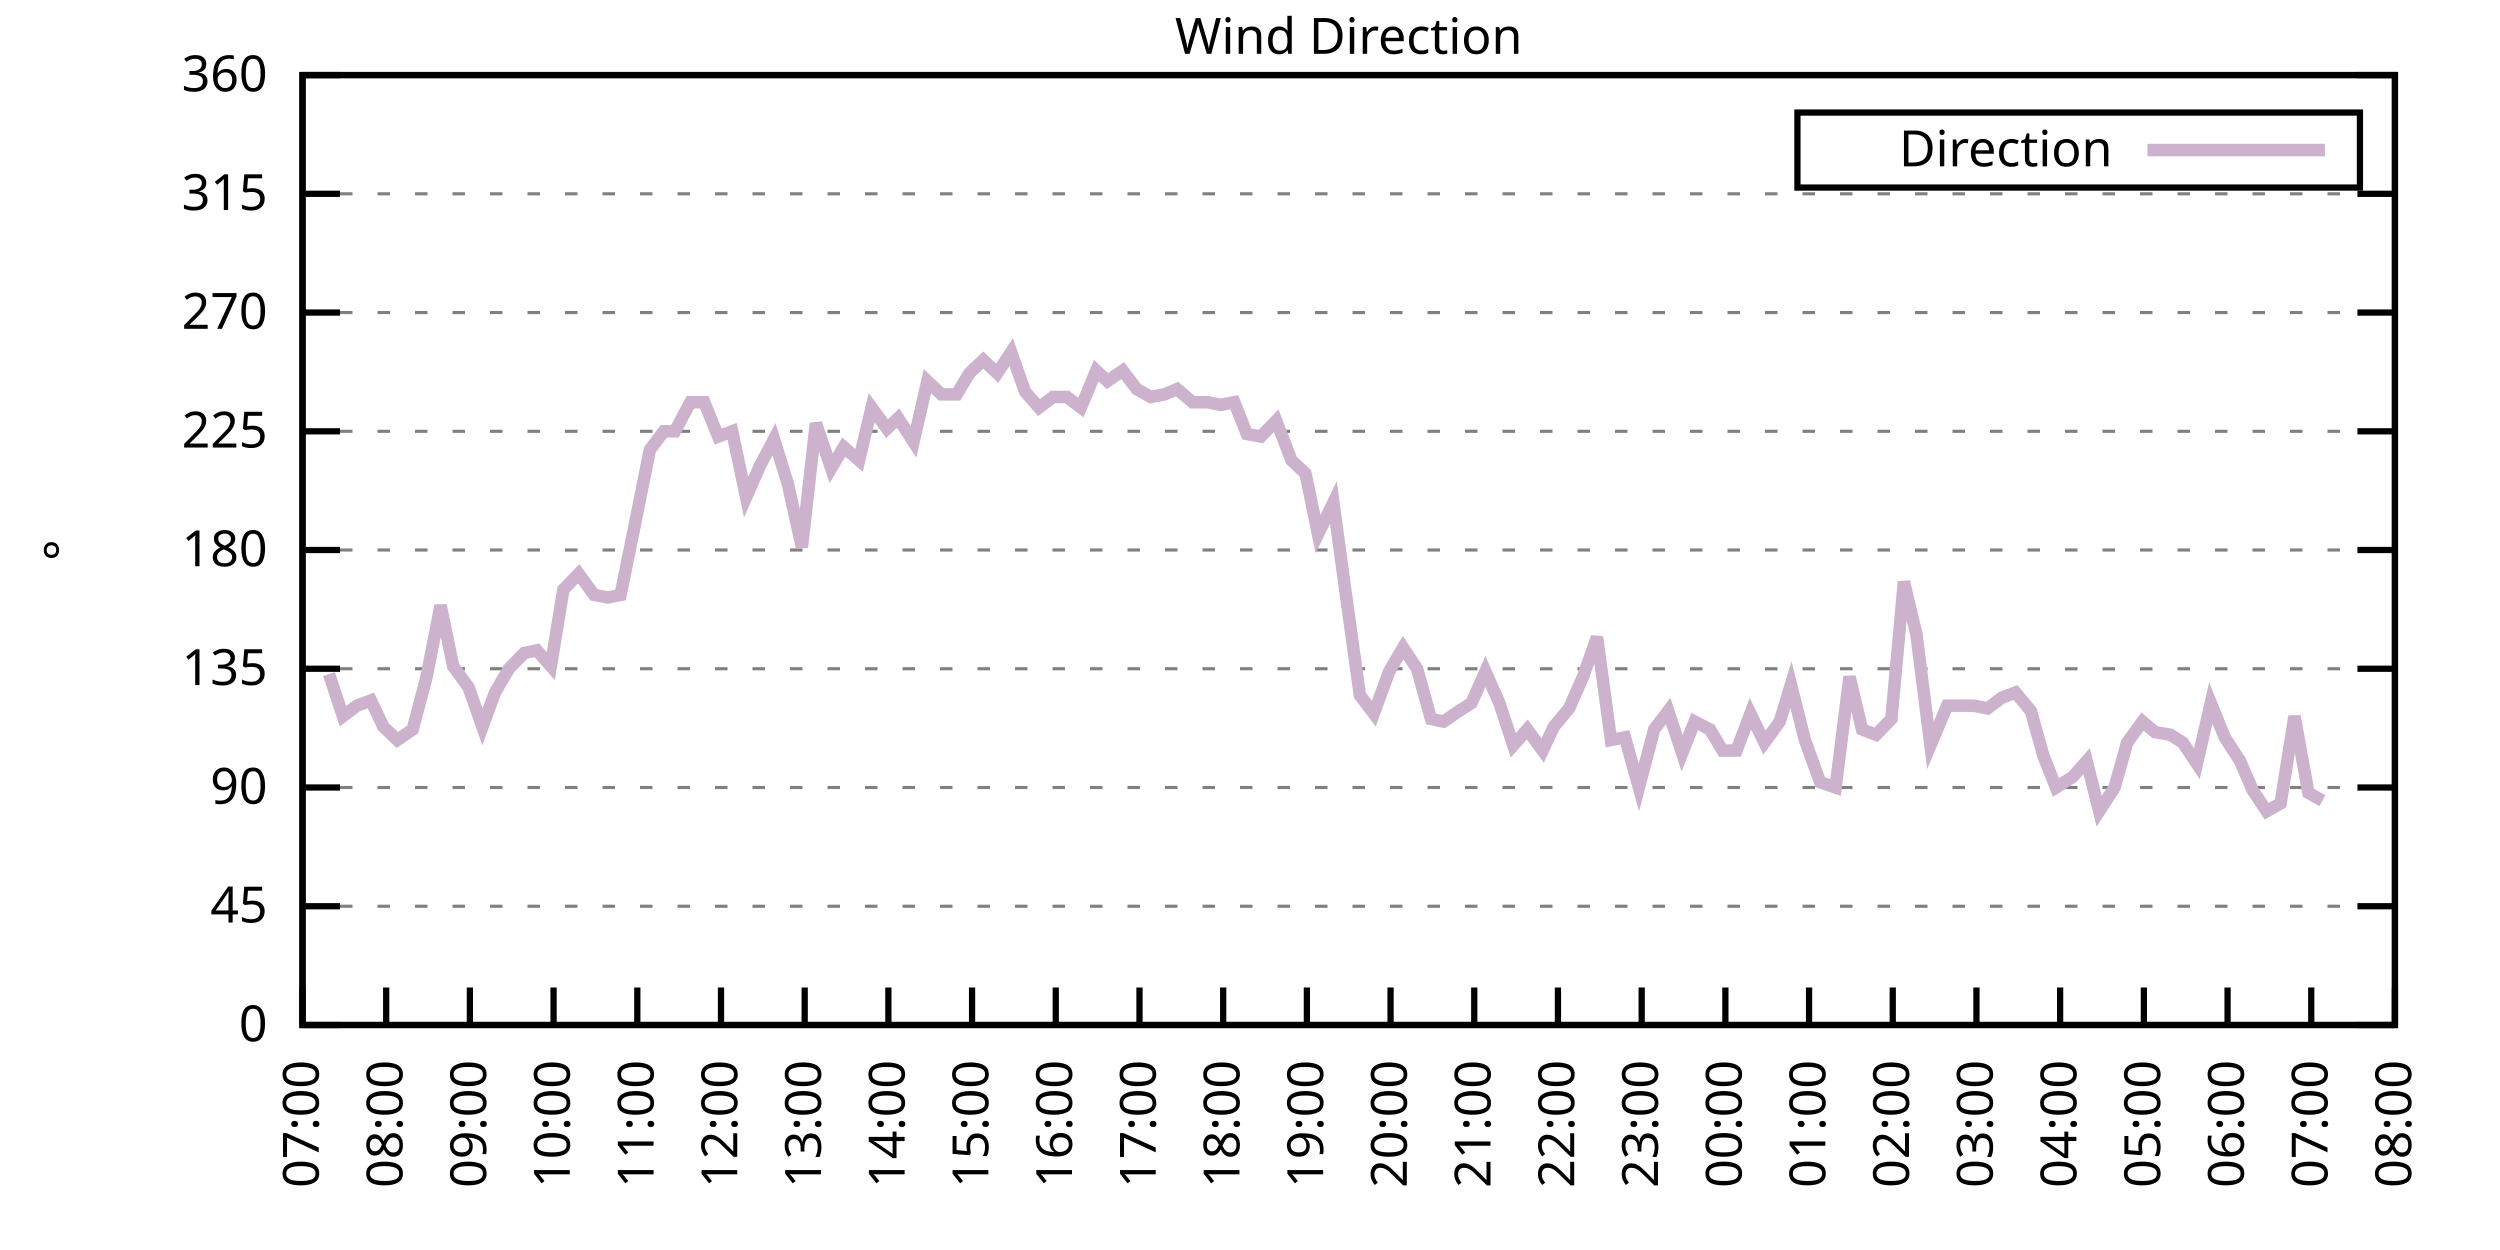
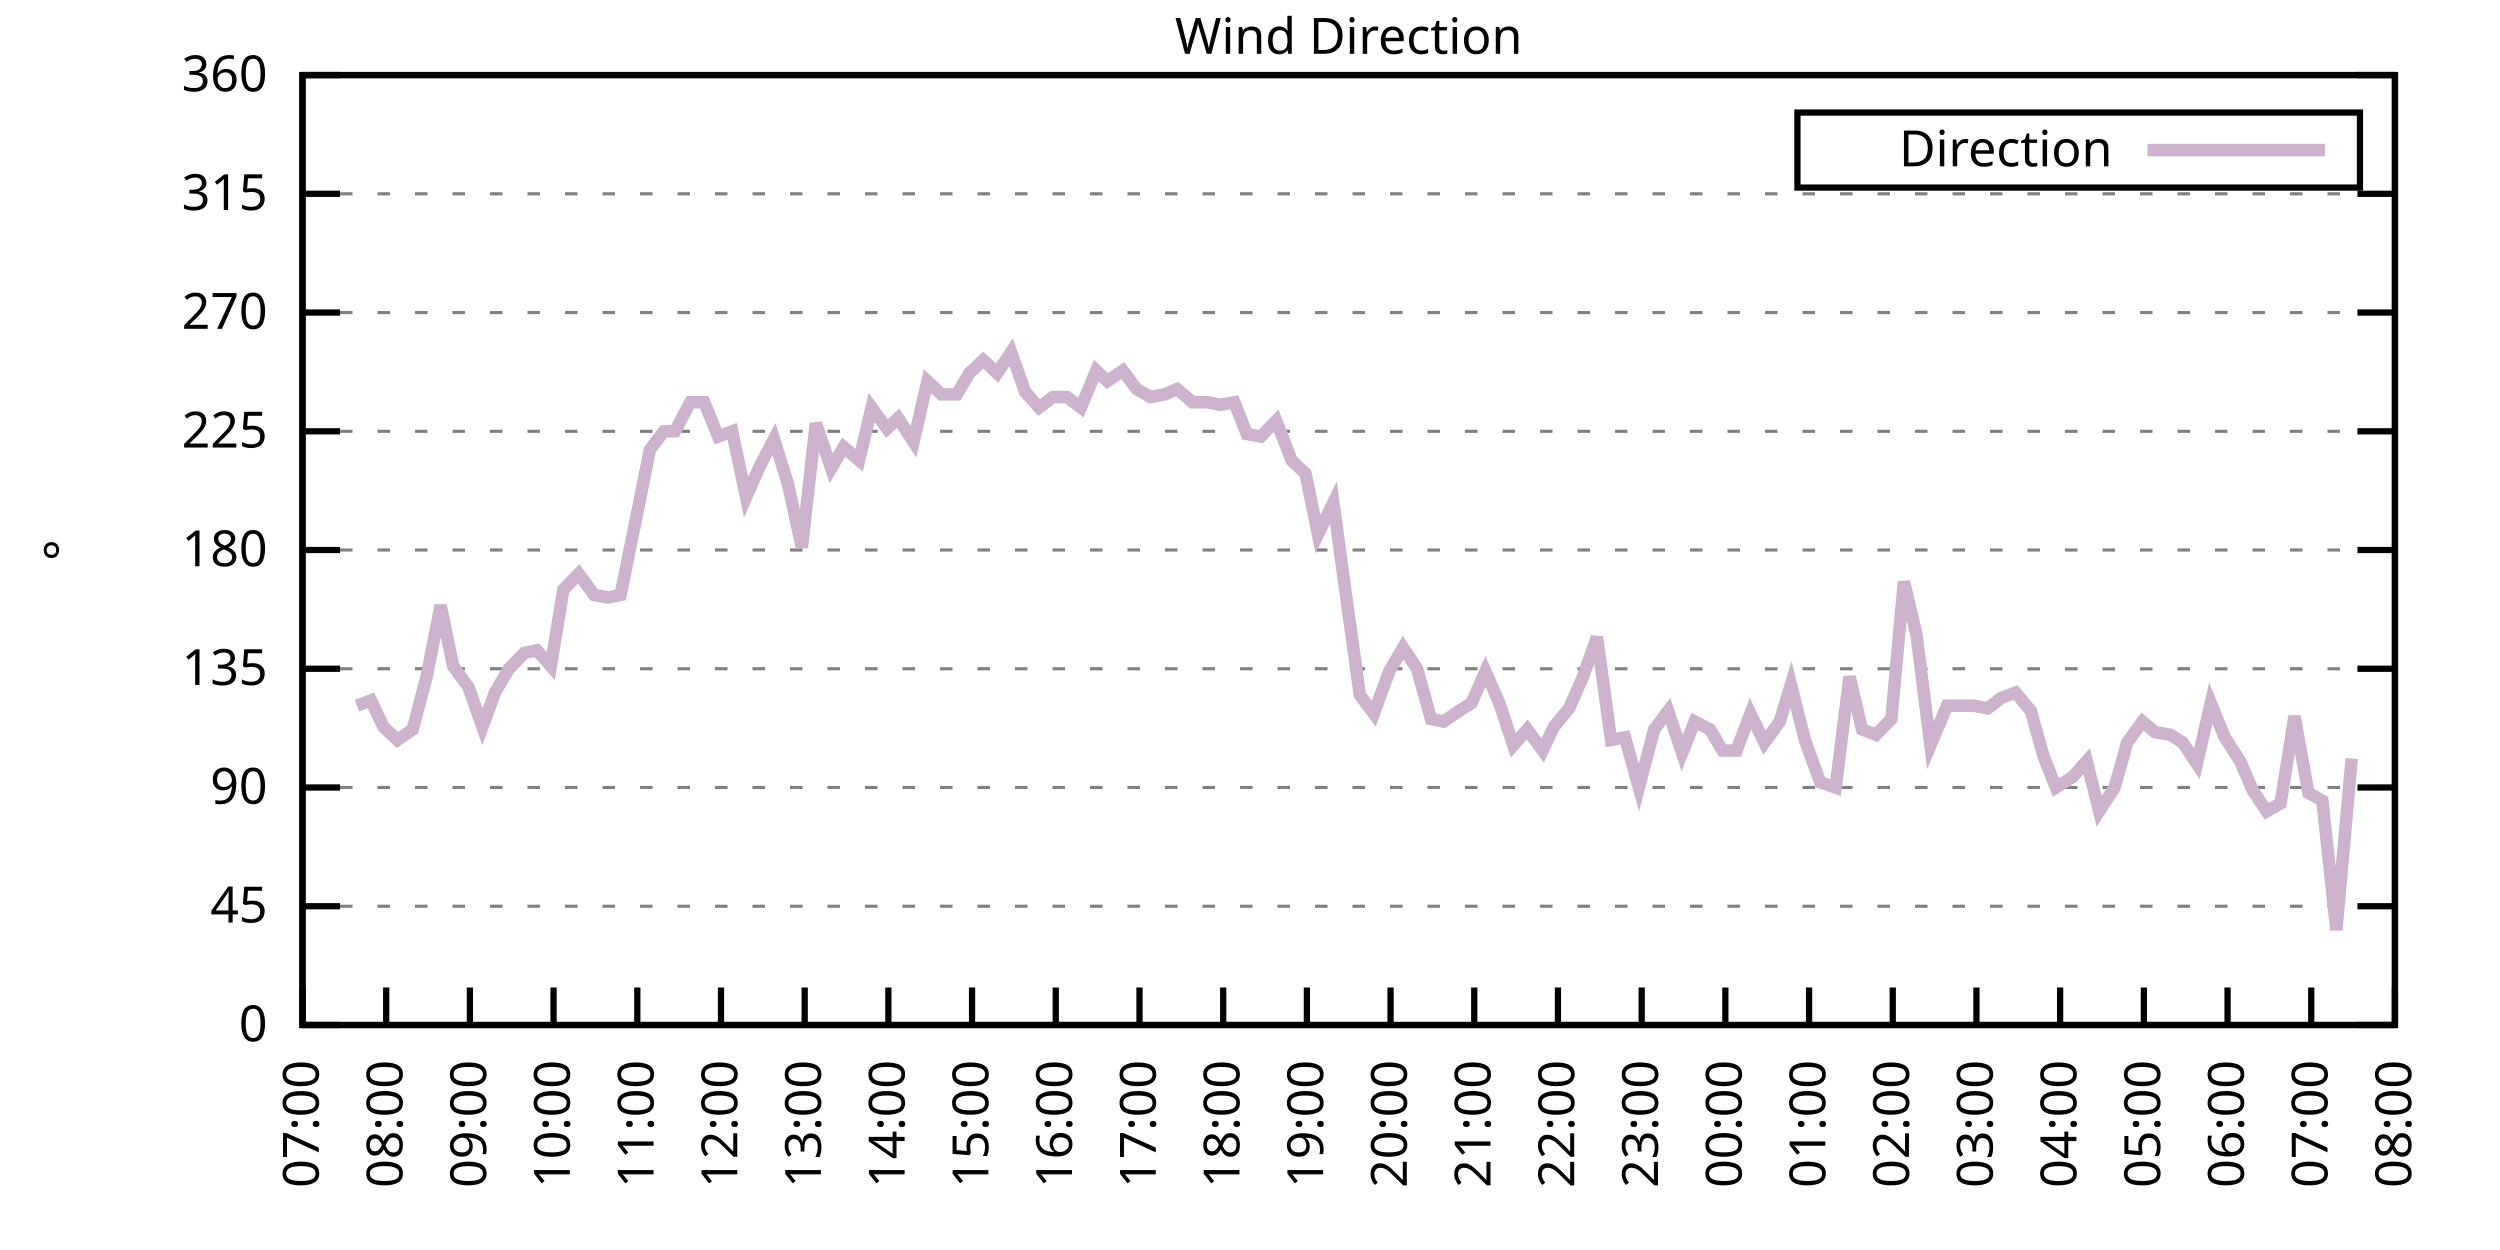
<svg xmlns="http://www.w3.org/2000/svg" xmlns:xlink="http://www.w3.org/1999/xlink" width="400" height="200" viewBox="0 0 400 200">
  <g id="gnuplot_canvas">
    <rect x="0" y="0" width="400" height="200" fill="none" />
    <defs>
      <circle id="gpDot" r="0.5" stroke-width="0.5" stroke="currentColor" />
      <path id="gpPt0" stroke-width="0.333" stroke="currentColor" d="M-1,0 h2 M0,-1 v2" />
      <path id="gpPt1" stroke-width="0.333" stroke="currentColor" d="M-1,-1 L1,1 M1,-1 L-1,1" />
      <path id="gpPt2" stroke-width="0.333" stroke="currentColor" d="M-1,0 L1,0 M0,-1 L0,1 M-1,-1 L1,1 M-1,1 L1,-1" />
      <rect id="gpPt3" stroke-width="0.333" stroke="currentColor" x="-1" y="-1" width="2" height="2" />
      <rect id="gpPt4" stroke-width="0.333" stroke="currentColor" fill="currentColor" x="-1" y="-1" width="2" height="2" />
      <circle id="gpPt5" stroke-width="0.333" stroke="currentColor" cx="0" cy="0" r="1" />
      <use xlink:href="#gpPt5" id="gpPt6" fill="currentColor" stroke="none" />
      <path id="gpPt7" stroke-width="0.333" stroke="currentColor" d="M0,-1.33 L-1.33,0.67 L1.33,0.67 z" />
      <use xlink:href="#gpPt7" id="gpPt8" fill="currentColor" stroke="none" />
      <use xlink:href="#gpPt7" id="gpPt9" stroke="currentColor" transform="rotate(180)" />
      <use xlink:href="#gpPt9" id="gpPt10" fill="currentColor" stroke="none" />
      <use xlink:href="#gpPt3" id="gpPt11" stroke="currentColor" transform="rotate(45)" />
      <use xlink:href="#gpPt11" id="gpPt12" fill="currentColor" stroke="none" />
      <path id="gpPt13" stroke-width="0.333" stroke="currentColor" d="M0,1.330 L1.265,0.411 L0.782,-1.067 L-0.782,-1.076 L-1.265,0.411 z" />
      <use xlink:href="#gpPt13" id="gpPt14" fill="currentColor" stroke="none" />
      <filter id="textbox" filterUnits="objectBoundingBox" x="0" y="0" height="1" width="1">
        <feFlood flood-color="white" flood-opacity="1" result="bgnd" />
        <feComposite in="SourceGraphic" in2="bgnd" operator="atop" />
      </filter>
      <filter id="greybox" filterUnits="objectBoundingBox" x="0" y="0" height="1" width="1">
        <feFlood flood-color="lightgrey" flood-opacity="1" result="grey" />
        <feComposite in="SourceGraphic" in2="grey" operator="atop" />
      </filter>
    </defs>
    <g fill="none" color="white" stroke="currentColor" stroke-width="1.00" stroke-linecap="butt" stroke-linejoin="miter">
</g>
    <g fill="none" color="black" stroke="currentColor" stroke-width="1.00" stroke-linecap="butt" stroke-linejoin="miter">
      <g stroke="none" shape-rendering="crispEdges">
        <polygon fill="rgb(255, 255, 255)" points="48.40,164.00 383.18,164.00 383.18,12.02 48.40,12.02 " />
      </g>
    </g>
    <g fill="none" color="black" stroke="currentColor" stroke-width="1.00" stroke-linecap="butt" stroke-linejoin="miter">
</g>
    <g fill="none" color="black" stroke="black" stroke-width="0.50" stroke-linecap="butt" stroke-linejoin="miter">
</g>
    <g fill="none" color="gray" stroke="currentColor" stroke-width="0.50" stroke-linecap="butt" stroke-linejoin="miter">
      <path stroke="gray" stroke-dasharray="2,4" class="gridline" d="M48.40,164.00 L383.19,164.00  " />
    </g>
    <g fill="none" color="gray" stroke="gray" stroke-width="1.00" stroke-linecap="butt" stroke-linejoin="miter">
</g>
    <g fill="none" color="black" stroke="currentColor" stroke-width="1.00" stroke-linecap="butt" stroke-linejoin="miter">
      <path stroke="black" d="M48.40,164.00 L54.40,164.00 M383.19,164.00 L377.19,164.00  " />
      <g transform="translate(42.80,166.60)" stroke="none" fill="black" font-family="Sans" font-size="8.00" text-anchor="end">
        <text>
          <tspan font-family="Sans"> 0</tspan>
        </text>
      </g>
    </g>
    <g fill="none" color="black" stroke="currentColor" stroke-width="1.00" stroke-linecap="butt" stroke-linejoin="miter">
</g>
    <g fill="none" color="black" stroke="black" stroke-width="0.50" stroke-linecap="butt" stroke-linejoin="miter">
</g>
    <g fill="none" color="gray" stroke="currentColor" stroke-width="0.50" stroke-linecap="butt" stroke-linejoin="miter">
      <path stroke="gray" stroke-dasharray="2,4" class="gridline" d="M48.40,145.00 L383.19,145.00  " />
    </g>
    <g fill="none" color="gray" stroke="gray" stroke-width="1.00" stroke-linecap="butt" stroke-linejoin="miter">
</g>
    <g fill="none" color="black" stroke="currentColor" stroke-width="1.00" stroke-linecap="butt" stroke-linejoin="miter">
      <path stroke="black" d="M48.40,145.00 L54.40,145.00 M383.19,145.00 L377.19,145.00  " />
      <g transform="translate(42.80,147.60)" stroke="none" fill="black" font-family="Sans" font-size="8.00" text-anchor="end">
        <text>
          <tspan font-family="Sans"> 45</tspan>
        </text>
      </g>
    </g>
    <g fill="none" color="black" stroke="currentColor" stroke-width="1.00" stroke-linecap="butt" stroke-linejoin="miter">
</g>
    <g fill="none" color="black" stroke="black" stroke-width="0.50" stroke-linecap="butt" stroke-linejoin="miter">
</g>
    <g fill="none" color="gray" stroke="currentColor" stroke-width="0.50" stroke-linecap="butt" stroke-linejoin="miter">
      <path stroke="gray" stroke-dasharray="2,4" class="gridline" d="M48.40,126.00 L383.19,126.00  " />
    </g>
    <g fill="none" color="gray" stroke="gray" stroke-width="1.00" stroke-linecap="butt" stroke-linejoin="miter">
</g>
    <g fill="none" color="black" stroke="currentColor" stroke-width="1.00" stroke-linecap="butt" stroke-linejoin="miter">
      <path stroke="black" d="M48.40,126.00 L54.40,126.00 M383.19,126.00 L377.19,126.00  " />
      <g transform="translate(42.80,128.60)" stroke="none" fill="black" font-family="Sans" font-size="8.00" text-anchor="end">
        <text>
          <tspan font-family="Sans"> 90</tspan>
        </text>
      </g>
    </g>
    <g fill="none" color="black" stroke="currentColor" stroke-width="1.00" stroke-linecap="butt" stroke-linejoin="miter">
</g>
    <g fill="none" color="black" stroke="black" stroke-width="0.50" stroke-linecap="butt" stroke-linejoin="miter">
</g>
    <g fill="none" color="gray" stroke="currentColor" stroke-width="0.50" stroke-linecap="butt" stroke-linejoin="miter">
      <path stroke="gray" stroke-dasharray="2,4" class="gridline" d="M48.40,107.00 L383.19,107.00  " />
    </g>
    <g fill="none" color="gray" stroke="gray" stroke-width="1.00" stroke-linecap="butt" stroke-linejoin="miter">
</g>
    <g fill="none" color="black" stroke="currentColor" stroke-width="1.00" stroke-linecap="butt" stroke-linejoin="miter">
      <path stroke="black" d="M48.40,107.00 L54.40,107.00 M383.19,107.00 L377.19,107.00  " />
      <g transform="translate(42.80,109.60)" stroke="none" fill="black" font-family="Sans" font-size="8.00" text-anchor="end">
        <text>
          <tspan font-family="Sans"> 135</tspan>
        </text>
      </g>
    </g>
    <g fill="none" color="black" stroke="currentColor" stroke-width="1.00" stroke-linecap="butt" stroke-linejoin="miter">
</g>
    <g fill="none" color="black" stroke="black" stroke-width="0.50" stroke-linecap="butt" stroke-linejoin="miter">
</g>
    <g fill="none" color="gray" stroke="currentColor" stroke-width="0.50" stroke-linecap="butt" stroke-linejoin="miter">
      <path stroke="gray" stroke-dasharray="2,4" class="gridline" d="M48.40,88.00 L383.19,88.00  " />
    </g>
    <g fill="none" color="gray" stroke="gray" stroke-width="1.00" stroke-linecap="butt" stroke-linejoin="miter">
</g>
    <g fill="none" color="black" stroke="currentColor" stroke-width="1.00" stroke-linecap="butt" stroke-linejoin="miter">
      <path stroke="black" d="M48.40,88.00 L54.40,88.00 M383.19,88.00 L377.19,88.00  " />
      <g transform="translate(42.80,90.60)" stroke="none" fill="black" font-family="Sans" font-size="8.00" text-anchor="end">
        <text>
          <tspan font-family="Sans"> 180</tspan>
        </text>
      </g>
    </g>
    <g fill="none" color="black" stroke="currentColor" stroke-width="1.00" stroke-linecap="butt" stroke-linejoin="miter">
</g>
    <g fill="none" color="black" stroke="black" stroke-width="0.50" stroke-linecap="butt" stroke-linejoin="miter">
</g>
    <g fill="none" color="gray" stroke="currentColor" stroke-width="0.50" stroke-linecap="butt" stroke-linejoin="miter">
      <path stroke="gray" stroke-dasharray="2,4" class="gridline" d="M48.40,69.01 L383.19,69.01  " />
    </g>
    <g fill="none" color="gray" stroke="gray" stroke-width="1.00" stroke-linecap="butt" stroke-linejoin="miter">
</g>
    <g fill="none" color="black" stroke="currentColor" stroke-width="1.00" stroke-linecap="butt" stroke-linejoin="miter">
      <path stroke="black" d="M48.40,69.01 L54.40,69.01 M383.19,69.01 L377.19,69.01  " />
      <g transform="translate(42.80,71.61)" stroke="none" fill="black" font-family="Sans" font-size="8.00" text-anchor="end">
        <text>
          <tspan font-family="Sans"> 225</tspan>
        </text>
      </g>
    </g>
    <g fill="none" color="black" stroke="currentColor" stroke-width="1.00" stroke-linecap="butt" stroke-linejoin="miter">
</g>
    <g fill="none" color="black" stroke="black" stroke-width="0.50" stroke-linecap="butt" stroke-linejoin="miter">
</g>
    <g fill="none" color="gray" stroke="currentColor" stroke-width="0.50" stroke-linecap="butt" stroke-linejoin="miter">
      <path stroke="gray" stroke-dasharray="2,4" class="gridline" d="M48.40,50.01 L383.19,50.01  " />
    </g>
    <g fill="none" color="gray" stroke="gray" stroke-width="1.00" stroke-linecap="butt" stroke-linejoin="miter">
</g>
    <g fill="none" color="black" stroke="currentColor" stroke-width="1.00" stroke-linecap="butt" stroke-linejoin="miter">
      <path stroke="black" d="M48.40,50.01 L54.40,50.01 M383.19,50.01 L377.19,50.01  " />
      <g transform="translate(42.80,52.61)" stroke="none" fill="black" font-family="Sans" font-size="8.00" text-anchor="end">
        <text>
          <tspan font-family="Sans"> 270</tspan>
        </text>
      </g>
    </g>
    <g fill="none" color="black" stroke="currentColor" stroke-width="1.00" stroke-linecap="butt" stroke-linejoin="miter">
</g>
    <g fill="none" color="black" stroke="black" stroke-width="0.50" stroke-linecap="butt" stroke-linejoin="miter">
</g>
    <g fill="none" color="gray" stroke="currentColor" stroke-width="0.50" stroke-linecap="butt" stroke-linejoin="miter">
      <path stroke="gray" stroke-dasharray="2,4" class="gridline" d="M48.40,31.01 L383.19,31.01  " />
    </g>
    <g fill="none" color="gray" stroke="gray" stroke-width="1.00" stroke-linecap="butt" stroke-linejoin="miter">
</g>
    <g fill="none" color="black" stroke="currentColor" stroke-width="1.00" stroke-linecap="butt" stroke-linejoin="miter">
      <path stroke="black" d="M48.40,31.01 L54.40,31.01 M383.19,31.01 L377.19,31.01  " />
      <g transform="translate(42.80,33.61)" stroke="none" fill="black" font-family="Sans" font-size="8.00" text-anchor="end">
        <text>
          <tspan font-family="Sans"> 315</tspan>
        </text>
      </g>
    </g>
    <g fill="none" color="black" stroke="currentColor" stroke-width="1.00" stroke-linecap="butt" stroke-linejoin="miter">
</g>
    <g fill="none" color="black" stroke="black" stroke-width="0.50" stroke-linecap="butt" stroke-linejoin="miter">
</g>
    <g fill="none" color="gray" stroke="currentColor" stroke-width="0.50" stroke-linecap="butt" stroke-linejoin="miter">
      <path stroke="gray" stroke-dasharray="2,4" class="gridline" d="M48.40,12.01 L383.19,12.01  " />
    </g>
    <g fill="none" color="gray" stroke="gray" stroke-width="1.00" stroke-linecap="butt" stroke-linejoin="miter">
</g>
    <g fill="none" color="black" stroke="currentColor" stroke-width="1.00" stroke-linecap="butt" stroke-linejoin="miter">
      <path stroke="black" d="M48.40,12.01 L54.40,12.01 M383.19,12.01 L377.19,12.01  " />
      <g transform="translate(42.80,14.61)" stroke="none" fill="black" font-family="Sans" font-size="8.00" text-anchor="end">
        <text>
          <tspan font-family="Sans"> 360</tspan>
        </text>
      </g>
    </g>
    <g fill="none" color="black" stroke="currentColor" stroke-width="1.00" stroke-linecap="butt" stroke-linejoin="miter">
      <path stroke="black" d="M48.40,164.00 L48.40,158.00  " />
      <g transform="translate(51.00,169.60) rotate(270.00)" stroke="none" fill="black" font-family="Sans" font-size="8.00" text-anchor="end">
        <text>
          <tspan font-family="Sans">07:00</tspan>
        </text>
      </g>
    </g>
    <g fill="none" color="black" stroke="currentColor" stroke-width="1.00" stroke-linecap="butt" stroke-linejoin="miter">
      <path stroke="black" d="M61.79,164.00 L61.79,158.00  " />
      <g transform="translate(64.39,169.60) rotate(270.00)" stroke="none" fill="black" font-family="Sans" font-size="8.00" text-anchor="end">
        <text>
          <tspan font-family="Sans">08:00</tspan>
        </text>
      </g>
    </g>
    <g fill="none" color="black" stroke="currentColor" stroke-width="1.00" stroke-linecap="butt" stroke-linejoin="miter">
      <path stroke="black" d="M75.18,164.00 L75.18,158.00  " />
      <g transform="translate(77.78,169.60) rotate(270.00)" stroke="none" fill="black" font-family="Sans" font-size="8.00" text-anchor="end">
        <text>
          <tspan font-family="Sans">09:00</tspan>
        </text>
      </g>
    </g>
    <g fill="none" color="black" stroke="currentColor" stroke-width="1.00" stroke-linecap="butt" stroke-linejoin="miter">
      <path stroke="black" d="M88.57,164.00 L88.57,158.00  " />
      <g transform="translate(91.17,169.60) rotate(270.00)" stroke="none" fill="black" font-family="Sans" font-size="8.00" text-anchor="end">
        <text>
          <tspan font-family="Sans">10:00</tspan>
        </text>
      </g>
    </g>
    <g fill="none" color="black" stroke="currentColor" stroke-width="1.00" stroke-linecap="butt" stroke-linejoin="miter">
      <path stroke="black" d="M101.97,164.00 L101.97,158.00  " />
      <g transform="translate(104.57,169.60) rotate(270.00)" stroke="none" fill="black" font-family="Sans" font-size="8.00" text-anchor="end">
        <text>
          <tspan font-family="Sans">11:00</tspan>
        </text>
      </g>
    </g>
    <g fill="none" color="black" stroke="currentColor" stroke-width="1.00" stroke-linecap="butt" stroke-linejoin="miter">
      <path stroke="black" d="M115.36,164.00 L115.36,158.00  " />
      <g transform="translate(117.96,169.60) rotate(270.00)" stroke="none" fill="black" font-family="Sans" font-size="8.00" text-anchor="end">
        <text>
          <tspan font-family="Sans">12:00</tspan>
        </text>
      </g>
    </g>
    <g fill="none" color="black" stroke="currentColor" stroke-width="1.00" stroke-linecap="butt" stroke-linejoin="miter">
      <path stroke="black" d="M128.75,164.00 L128.75,158.00  " />
      <g transform="translate(131.35,169.60) rotate(270.00)" stroke="none" fill="black" font-family="Sans" font-size="8.00" text-anchor="end">
        <text>
          <tspan font-family="Sans">13:00</tspan>
        </text>
      </g>
    </g>
    <g fill="none" color="black" stroke="currentColor" stroke-width="1.00" stroke-linecap="butt" stroke-linejoin="miter">
      <path stroke="black" d="M142.14,164.00 L142.14,158.00  " />
      <g transform="translate(144.74,169.60) rotate(270.00)" stroke="none" fill="black" font-family="Sans" font-size="8.00" text-anchor="end">
        <text>
          <tspan font-family="Sans">14:00</tspan>
        </text>
      </g>
    </g>
    <g fill="none" color="black" stroke="currentColor" stroke-width="1.00" stroke-linecap="butt" stroke-linejoin="miter">
      <path stroke="black" d="M155.53,164.00 L155.53,158.00  " />
      <g transform="translate(158.13,169.60) rotate(270.00)" stroke="none" fill="black" font-family="Sans" font-size="8.00" text-anchor="end">
        <text>
          <tspan font-family="Sans">15:00</tspan>
        </text>
      </g>
    </g>
    <g fill="none" color="black" stroke="currentColor" stroke-width="1.00" stroke-linecap="butt" stroke-linejoin="miter">
      <path stroke="black" d="M168.92,164.00 L168.92,158.00  " />
      <g transform="translate(171.52,169.60) rotate(270.00)" stroke="none" fill="black" font-family="Sans" font-size="8.00" text-anchor="end">
        <text>
          <tspan font-family="Sans">16:00</tspan>
        </text>
      </g>
    </g>
    <g fill="none" color="black" stroke="currentColor" stroke-width="1.00" stroke-linecap="butt" stroke-linejoin="miter">
      <path stroke="black" d="M182.32,164.00 L182.32,158.00  " />
      <g transform="translate(184.92,169.60) rotate(270.00)" stroke="none" fill="black" font-family="Sans" font-size="8.00" text-anchor="end">
        <text>
          <tspan font-family="Sans">17:00</tspan>
        </text>
      </g>
    </g>
    <g fill="none" color="black" stroke="currentColor" stroke-width="1.00" stroke-linecap="butt" stroke-linejoin="miter">
      <path stroke="black" d="M195.71,164.00 L195.71,158.00  " />
      <g transform="translate(198.31,169.60) rotate(270.00)" stroke="none" fill="black" font-family="Sans" font-size="8.00" text-anchor="end">
        <text>
          <tspan font-family="Sans">18:00</tspan>
        </text>
      </g>
    </g>
    <g fill="none" color="black" stroke="currentColor" stroke-width="1.00" stroke-linecap="butt" stroke-linejoin="miter">
      <path stroke="black" d="M209.10,164.00 L209.10,158.00  " />
      <g transform="translate(211.70,169.60) rotate(270.00)" stroke="none" fill="black" font-family="Sans" font-size="8.00" text-anchor="end">
        <text>
          <tspan font-family="Sans">19:00</tspan>
        </text>
      </g>
    </g>
    <g fill="none" color="black" stroke="currentColor" stroke-width="1.00" stroke-linecap="butt" stroke-linejoin="miter">
      <path stroke="black" d="M222.49,164.00 L222.49,158.00  " />
      <g transform="translate(225.09,169.60) rotate(270.00)" stroke="none" fill="black" font-family="Sans" font-size="8.00" text-anchor="end">
        <text>
          <tspan font-family="Sans">20:00</tspan>
        </text>
      </g>
    </g>
    <g fill="none" color="black" stroke="currentColor" stroke-width="1.00" stroke-linecap="butt" stroke-linejoin="miter">
      <path stroke="black" d="M235.88,164.00 L235.88,158.00  " />
      <g transform="translate(238.48,169.60) rotate(270.00)" stroke="none" fill="black" font-family="Sans" font-size="8.00" text-anchor="end">
        <text>
          <tspan font-family="Sans">21:00</tspan>
        </text>
      </g>
    </g>
    <g fill="none" color="black" stroke="currentColor" stroke-width="1.00" stroke-linecap="butt" stroke-linejoin="miter">
      <path stroke="black" d="M249.27,164.00 L249.27,158.00  " />
      <g transform="translate(251.87,169.60) rotate(270.00)" stroke="none" fill="black" font-family="Sans" font-size="8.00" text-anchor="end">
        <text>
          <tspan font-family="Sans">22:00</tspan>
        </text>
      </g>
    </g>
    <g fill="none" color="black" stroke="currentColor" stroke-width="1.00" stroke-linecap="butt" stroke-linejoin="miter">
      <path stroke="black" d="M262.67,164.00 L262.67,158.00  " />
      <g transform="translate(265.27,169.60) rotate(270.00)" stroke="none" fill="black" font-family="Sans" font-size="8.00" text-anchor="end">
        <text>
          <tspan font-family="Sans">23:00</tspan>
        </text>
      </g>
    </g>
    <g fill="none" color="black" stroke="currentColor" stroke-width="1.00" stroke-linecap="butt" stroke-linejoin="miter">
      <path stroke="black" d="M276.06,164.00 L276.06,158.00  " />
      <g transform="translate(278.66,169.60) rotate(270.00)" stroke="none" fill="black" font-family="Sans" font-size="8.00" text-anchor="end">
        <text>
          <tspan font-family="Sans">00:00</tspan>
        </text>
      </g>
    </g>
    <g fill="none" color="black" stroke="currentColor" stroke-width="1.00" stroke-linecap="butt" stroke-linejoin="miter">
      <path stroke="black" d="M289.45,164.00 L289.45,158.00  " />
      <g transform="translate(292.05,169.60) rotate(270.00)" stroke="none" fill="black" font-family="Sans" font-size="8.00" text-anchor="end">
        <text>
          <tspan font-family="Sans">01:00</tspan>
        </text>
      </g>
    </g>
    <g fill="none" color="black" stroke="currentColor" stroke-width="1.00" stroke-linecap="butt" stroke-linejoin="miter">
      <path stroke="black" d="M302.84,164.00 L302.84,158.00  " />
      <g transform="translate(305.44,169.60) rotate(270.00)" stroke="none" fill="black" font-family="Sans" font-size="8.00" text-anchor="end">
        <text>
          <tspan font-family="Sans">02:00</tspan>
        </text>
      </g>
    </g>
    <g fill="none" color="black" stroke="currentColor" stroke-width="1.00" stroke-linecap="butt" stroke-linejoin="miter">
      <path stroke="black" d="M316.23,164.00 L316.23,158.00  " />
      <g transform="translate(318.83,169.60) rotate(270.00)" stroke="none" fill="black" font-family="Sans" font-size="8.00" text-anchor="end">
        <text>
          <tspan font-family="Sans">03:00</tspan>
        </text>
      </g>
    </g>
    <g fill="none" color="black" stroke="currentColor" stroke-width="1.00" stroke-linecap="butt" stroke-linejoin="miter">
      <path stroke="black" d="M329.62,164.00 L329.62,158.00  " />
      <g transform="translate(332.22,169.60) rotate(270.00)" stroke="none" fill="black" font-family="Sans" font-size="8.00" text-anchor="end">
        <text>
          <tspan font-family="Sans">04:00</tspan>
        </text>
      </g>
    </g>
    <g fill="none" color="black" stroke="currentColor" stroke-width="1.00" stroke-linecap="butt" stroke-linejoin="miter">
      <path stroke="black" d="M343.02,164.00 L343.02,158.00  " />
      <g transform="translate(345.62,169.60) rotate(270.00)" stroke="none" fill="black" font-family="Sans" font-size="8.00" text-anchor="end">
        <text>
          <tspan font-family="Sans">05:00</tspan>
        </text>
      </g>
    </g>
    <g fill="none" color="black" stroke="currentColor" stroke-width="1.00" stroke-linecap="butt" stroke-linejoin="miter">
      <path stroke="black" d="M356.41,164.00 L356.41,158.00  " />
      <g transform="translate(359.01,169.60) rotate(270.00)" stroke="none" fill="black" font-family="Sans" font-size="8.00" text-anchor="end">
        <text>
          <tspan font-family="Sans">06:00</tspan>
        </text>
      </g>
    </g>
    <g fill="none" color="black" stroke="currentColor" stroke-width="1.00" stroke-linecap="butt" stroke-linejoin="miter">
      <path stroke="black" d="M369.80,164.00 L369.80,158.00  " />
      <g transform="translate(372.40,169.60) rotate(270.00)" stroke="none" fill="black" font-family="Sans" font-size="8.00" text-anchor="end">
        <text>
          <tspan font-family="Sans">07:00</tspan>
        </text>
      </g>
    </g>
    <g fill="none" color="black" stroke="currentColor" stroke-width="1.00" stroke-linecap="butt" stroke-linejoin="miter">
      <path stroke="black" d="M383.19,164.00 L383.19,158.00  " />
      <g transform="translate(385.79,169.60) rotate(270.00)" stroke="none" fill="black" font-family="Sans" font-size="8.00" text-anchor="end">
        <text>
          <tspan font-family="Sans">08:00</tspan>
        </text>
      </g>
    </g>
    <g fill="none" color="black" stroke="currentColor" stroke-width="1.00" stroke-linecap="butt" stroke-linejoin="miter">
</g>
    <g fill="none" color="black" stroke="currentColor" stroke-width="1.00" stroke-linecap="butt" stroke-linejoin="miter">
      <path stroke="black" d="M48.40,12.01 L48.40,164.00 L383.19,164.00 L383.19,12.01 L48.40,12.01 Z  " />
    </g>
    <g fill="none" color="black" stroke="currentColor" stroke-width="1.00" stroke-linecap="butt" stroke-linejoin="miter">
</g>
    <g fill="none" color="black" stroke="currentColor" stroke-width="1.00" stroke-linecap="butt" stroke-linejoin="miter">
      <path stroke="black" d="M287.59,30.01 L287.59,18.01 L377.59,18.01 L377.59,30.01 L287.59,30.01 Z  " />
    </g>
    <g id="Wind_direction_plot_1">
      <g fill="none" color="white" stroke="black" stroke-width="2.00" stroke-linecap="butt" stroke-linejoin="miter">
</g>
      <g fill="none" color="black" stroke="currentColor" stroke-width="2.00" stroke-linecap="butt" stroke-linejoin="miter">
        <g transform="translate(337.99,26.61)" stroke="none" fill="black" font-family="Sans" font-size="8.00" text-anchor="end">
          <text>
            <tspan font-family="Sans">Direction</tspan>
          </text>
        </g>
      </g>
      <g fill="none" color="black" stroke="currentColor" stroke-width="2.00" stroke-linecap="butt" stroke-linejoin="miter">
-         <path stroke="rgb(204, 178, 204)" d="M343.59,24.01 L371.99,24.01 M52.64,107.85 L54.87,114.60 L57.10,112.91 L59.34,112.07 L61.35,116.29 L63.58,118.40   L66.03,116.71 L68.26,108.27 L70.50,96.87 L72.50,106.58 L74.96,109.96 L77.19,116.29 L79.20,110.80 L81.43,107.00   L83.89,104.47 L85.90,104.05 L88.13,106.58 L90.14,94.34 L92.59,91.80 L95.05,95.18 L97.28,95.60 L99.29,95.18   L101.52,84.21 L103.98,71.96 L106.21,69.01 L107.99,69.01 L110.45,64.36 L112.68,64.36 L114.91,69.85 L117.14,69.01   L119.38,79.56 L121.61,74.49 L123.84,70.27 L126.07,77.45 L128.30,87.58 L130.54,67.74 L132.99,74.92 L135.00,71.54   L137.45,73.65 L139.46,65.21 L141.92,68.58 L143.70,66.90 L146.16,70.70 L148.39,60.98 L150.62,63.10 L153.08,63.10   L155.09,59.72 L157.32,57.61 L159.55,59.72 L161.78,56.34 L164.01,62.67 L166.25,65.21 L168.48,63.52 L170.71,63.52   L172.94,65.21 L175.40,59.30 L177.18,60.98 L179.64,59.30 L181.87,62.25 L184.10,63.52 L186.33,63.10 L188.34,62.25   L190.80,64.36 L193.25,64.36 L195.26,64.78 L197.49,64.36 L199.50,69.43 L201.73,69.85 L204.19,67.32 L206.64,73.65   L208.88,75.76 L210.88,85.47 L213.34,80.41 L215.35,95.18 L217.58,111.23 L219.81,114.18 L222.27,107.43 L224.50,103.63   L226.73,107.00 L228.96,115.03 L230.97,115.45 L233.43,113.76 L235.44,112.49 L237.67,107.43 L239.90,112.49 L242.13,119.25   L244.36,116.71 L246.82,120.09 L248.60,116.29 L251.06,113.34 L253.29,108.27 L255.52,101.94 L257.76,118.40 L259.99,117.98   L262.22,126.00 L264.67,116.71 L266.91,113.76 L269.14,120.51 L271.15,115.45 L273.60,116.71 L275.61,120.09 L277.84,120.09   L280.07,114.18 L282.31,118.83 L284.76,115.45 L286.55,109.54 L288.78,118.40 L291.23,125.16 L293.69,126.00 L295.92,108.27   L297.93,116.71 L300.16,117.56 L302.62,115.03 L304.63,93.07 L306.63,101.52 L308.87,119.25 L311.54,112.91 L313.55,112.91   L315.79,112.91 L318.02,113.34 L320.25,111.65 L322.48,110.80 L324.94,113.76 L326.95,120.94 L328.95,126.00 L331.63,124.31   L333.86,121.78 L335.87,129.80 L338.33,126.00 L340.34,118.83 L342.79,115.45 L344.80,117.14 L347.26,117.56 L349.26,118.83   L351.50,122.20 L353.73,112.49 L355.96,117.98 L358.42,121.78 L360.42,126.42 L362.66,129.80 L364.89,128.54 L367.12,114.60   L369.35,126.85 L371.58,128.11  " />
+         <path stroke="rgb(204, 178, 204)" d="M343.59,24.01 L371.99,24.01 M57.10,112.91 L59.34,112.07 L61.35,116.29 L63.58,118.40 L66.03,116.71 L68.26,108.27   L70.50,96.87 L72.50,106.58 L74.96,109.96 L77.19,116.29 L79.20,110.80 L81.43,107.00 L83.89,104.47 L85.90,104.05   L88.13,106.58 L90.14,94.34 L92.59,91.80 L95.05,95.18 L97.28,95.60 L99.29,95.18 L101.52,84.21 L103.98,71.96   L106.21,69.01 L107.99,69.01 L110.45,64.36 L112.68,64.36 L114.91,69.85 L117.14,69.01 L119.38,79.56 L121.61,74.49   L123.84,70.27 L126.07,77.45 L128.30,87.58 L130.54,67.74 L132.99,74.92 L135.00,71.54 L137.45,73.65 L139.46,65.21   L141.92,68.58 L143.70,66.90 L146.16,70.70 L148.39,60.98 L150.62,63.10 L153.08,63.10 L155.09,59.72 L157.32,57.61   L159.55,59.72 L161.78,56.34 L164.01,62.67 L166.25,65.21 L168.48,63.52 L170.71,63.52 L172.94,65.21 L175.40,59.30   L177.18,60.98 L179.64,59.30 L181.87,62.25 L184.10,63.52 L186.33,63.10 L188.34,62.25 L190.80,64.36 L193.25,64.36   L195.26,64.78 L197.49,64.36 L199.50,69.43 L201.73,69.85 L204.19,67.32 L206.64,73.65 L208.88,75.76 L210.88,85.47   L213.34,80.41 L215.35,95.18 L217.58,111.23 L219.81,114.18 L222.27,107.43 L224.50,103.63 L226.73,107.00 L228.96,115.03   L230.97,115.45 L233.43,113.76 L235.44,112.49 L237.67,107.43 L239.90,112.49 L242.13,119.25 L244.36,116.71 L246.82,120.09   L248.60,116.29 L251.06,113.34 L253.29,108.27 L255.52,101.94 L257.76,118.40 L259.99,117.98 L262.22,126.00 L264.67,116.71   L266.91,113.76 L269.14,120.51 L271.15,115.45 L273.60,116.71 L275.61,120.09 L277.84,120.09 L280.07,114.18 L282.31,118.83   L284.76,115.45 L286.55,109.54 L288.78,118.40 L291.23,125.16 L293.69,126.00 L295.92,108.27 L297.93,116.71 L300.16,117.56   L302.62,115.03 L304.63,93.07 L306.63,101.52 L308.87,119.25 L311.54,112.91 L313.55,112.91 L315.79,112.91 L318.02,113.34   L320.25,111.65 L322.48,110.80 L324.94,113.76 L326.95,120.94 L328.95,126.00 L331.63,124.31 L333.86,121.78 L335.87,129.80   L338.33,126.00 L340.34,118.83 L342.79,115.45 L344.80,117.14 L347.26,117.56 L349.26,118.83 L351.50,122.20 L353.73,112.49   L355.96,117.98 L358.42,121.78 L360.42,126.42 L362.66,129.80 L364.89,128.54 L367.12,114.60 L369.35,126.85 L371.58,128.11   L373.82,148.80 L376.27,121.36  " />
      </g>
    </g>
    <g fill="none" color="black" stroke="currentColor" stroke-width="2.00" stroke-linecap="butt" stroke-linejoin="miter">
</g>
    <g fill="none" color="black" stroke="black" stroke-width="1.00" stroke-linecap="butt" stroke-linejoin="miter">
</g>
    <g fill="none" color="black" stroke="currentColor" stroke-width="1.00" stroke-linecap="butt" stroke-linejoin="miter">
      <path stroke="black" d="M48.40,12.01 L48.40,164.00 L383.19,164.00 L383.19,12.01 L48.40,12.01 Z  " />
      <g transform="translate(12.80,88.01) rotate(270.00)" stroke="none" fill="black" font-family="Sans" font-size="8.00" text-anchor="middle">
        <text>
          <tspan font-family="Sans">°</tspan>
        </text>
      </g>
    </g>
    <g fill="none" color="black" stroke="currentColor" stroke-width="1.00" stroke-linecap="butt" stroke-linejoin="miter">
</g>
    <g fill="none" color="black" stroke="currentColor" stroke-width="1.00" stroke-linecap="butt" stroke-linejoin="miter">
      <g transform="translate(215.79,8.61)" stroke="none" fill="black" font-family="Sans" font-size="8.00" text-anchor="middle">
        <text>
          <tspan font-family="Sans">Wind Direction</tspan>
        </text>
      </g>
    </g>
    <g fill="none" color="black" stroke="currentColor" stroke-width="1.00" stroke-linecap="butt" stroke-linejoin="miter">
</g>
  </g>
</svg>
